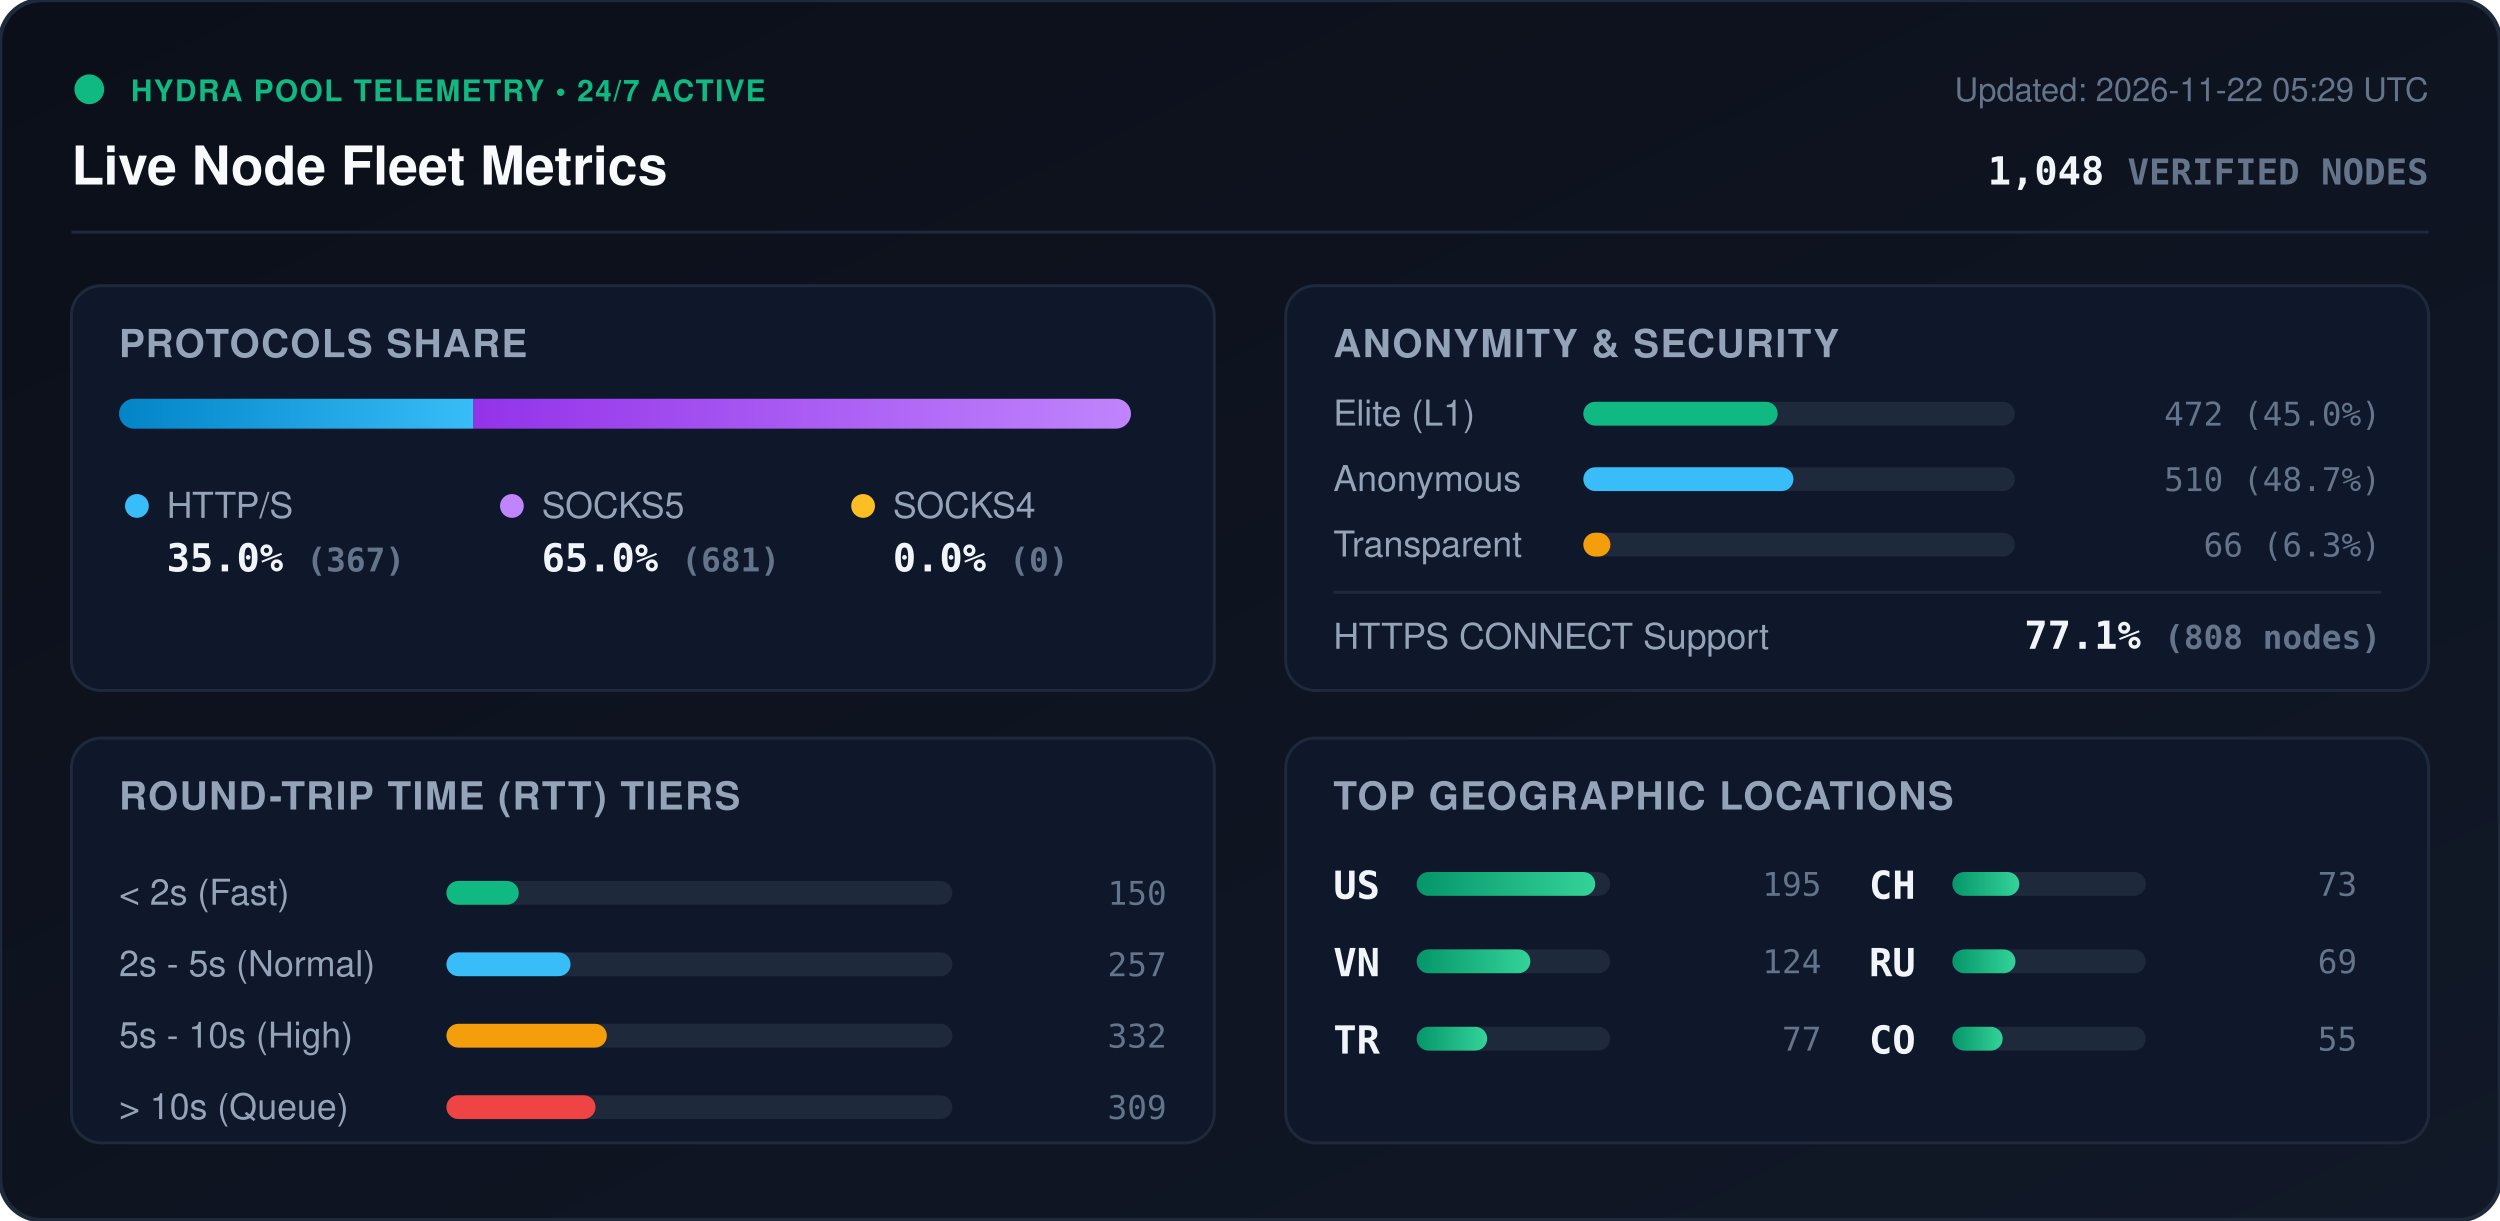
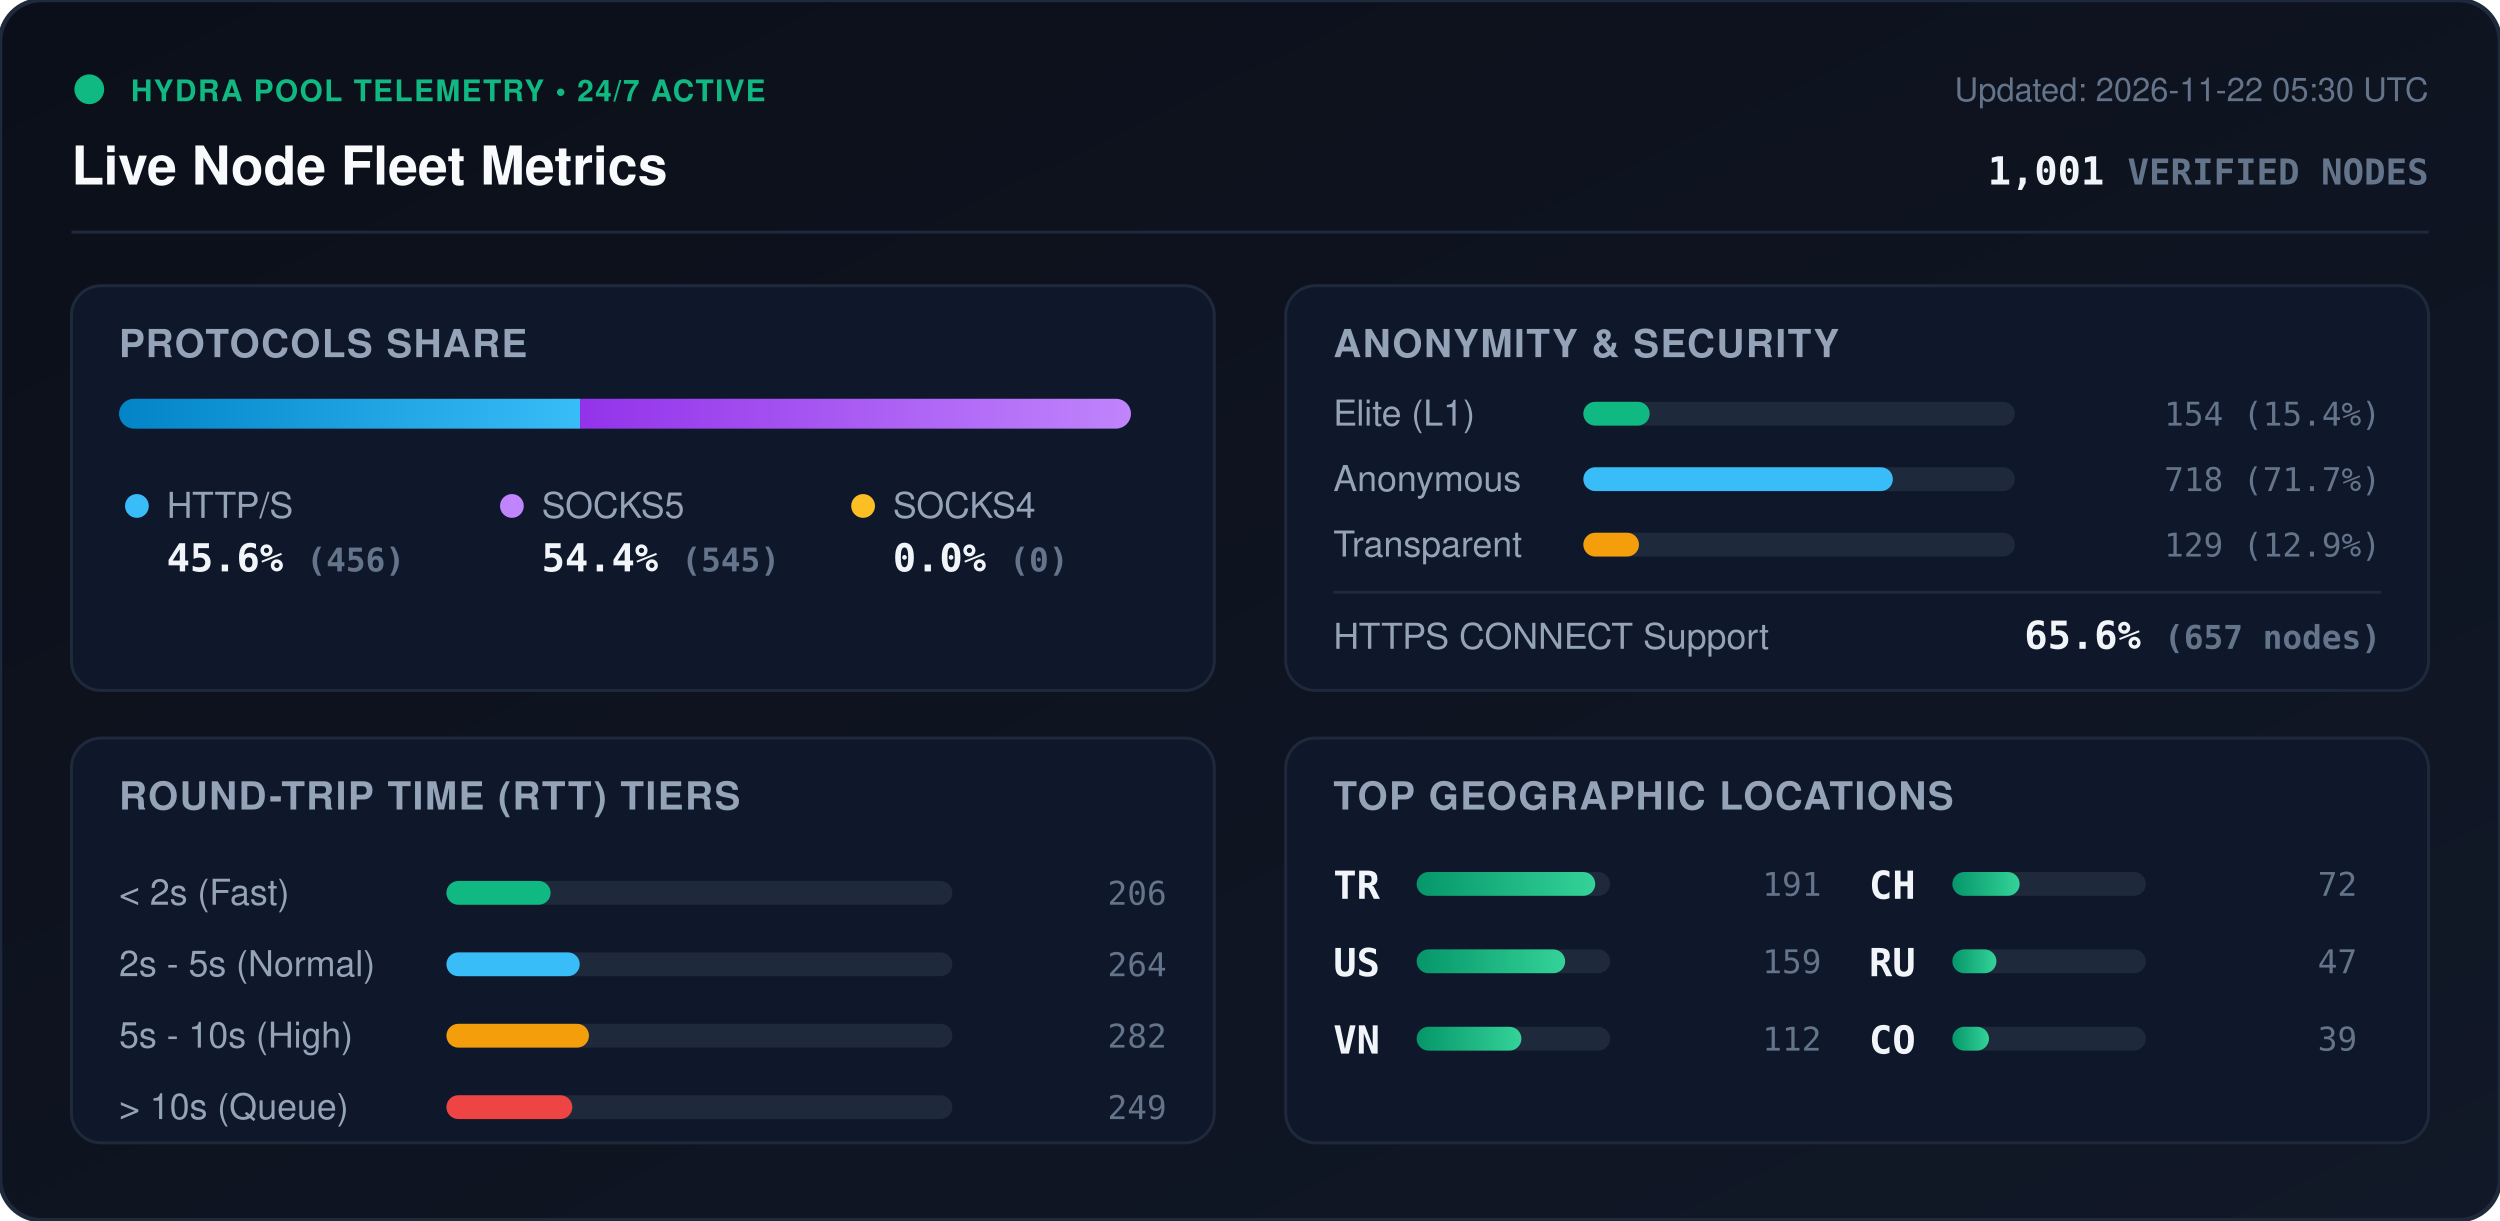
<svg xmlns="http://www.w3.org/2000/svg" viewBox="0 0 840 410" width="840" height="410" style="max-width: 100%; height: auto;">
  <defs>
    <linearGradient id="bg" x1="0%" y1="0%" x2="100%" y2="100%">
      <stop offset="0%" stop-color="#0b0f19" />
      <stop offset="100%" stop-color="#111827" />
    </linearGradient>
    <linearGradient id="bar-http" x1="0%" y1="0%" x2="100%" y2="0%">
      <stop offset="0%" stop-color="#0284c7" />
      <stop offset="100%" stop-color="#38bdf8" />
    </linearGradient>
    <linearGradient id="bar-socks5" x1="0%" y1="0%" x2="100%" y2="0%">
      <stop offset="0%" stop-color="#9333ea" />
      <stop offset="100%" stop-color="#c084fc" />
    </linearGradient>
    <linearGradient id="bar-socks4" x1="0%" y1="0%" x2="100%" y2="0%">
      <stop offset="0%" stop-color="#d97706" />
      <stop offset="100%" stop-color="#fbbf24" />
    </linearGradient>
    <linearGradient id="bar-green" x1="0%" y1="0%" x2="100%" y2="0%">
      <stop offset="0%" stop-color="#059669" />
      <stop offset="100%" stop-color="#34d399" />
    </linearGradient>
    <clipPath id="prog-track-clip">
      <rect width="340.0" height="10" rx="5" />
    </clipPath>
    <style>
      .title { font: 700 18px -apple-system, BlinkMacSystemFont, 'Segoe UI', Helvetica, Arial, sans-serif; fill: #f8fafc; }
      .sub { font: 500 11px -apple-system, BlinkMacSystemFont, 'Segoe UI', Helvetica, Arial, sans-serif; fill: #64748b; }
      .section-hdr { font: 600 13px -apple-system, BlinkMacSystemFont, 'Segoe UI', Helvetica, Arial, sans-serif; fill: #94a3b8; letter-spacing: 0.5px; }
      .metric-val { font: 700 13px -apple-system, BlinkMacSystemFont, 'Segoe UI', Helvetica, Arial, sans-serif; fill: #f1f5f9; }
      .metric-lbl { font: 500 12px -apple-system, BlinkMacSystemFont, 'Segoe UI', Helvetica, Arial, sans-serif; fill: #94a3b8; }
      .badge-txt { font: 700 10px -apple-system, BlinkMacSystemFont, 'Segoe UI', Helvetica, Arial, sans-serif; fill: #10b981; letter-spacing: 0.5px; }
      .mono { font-family: ui-monospace, SFMono-Regular, Menlo, Monaco, Consolas, monospace; }
      .pulse { animation: beacon 2s infinite ease-in-out; }
      @keyframes beacon { 0%, 100% { opacity: 1; } 50% { opacity: 0.35; } }
    </style>
  </defs>
  <rect width="840" height="410" rx="14" fill="url(#bg)" stroke="#1e293b" stroke-width="1.5" />
  <g transform="translate(24, 24)">
    <circle cx="6" cy="6" r="5" fill="#10b981" class="pulse" />
    <text x="20" y="10" class="badge-txt">HYDRA POOL TELEMETRY • 24/7 ACTIVE</text>
    <text x="0" y="38" class="title">Live Node Fleet Metrics</text>
-     <text x="792" y="10" text-anchor="end" class="sub">Updated: 2026-11-22 05:29 UTC</text>
-     <text x="792" y="38" text-anchor="end" class="metric-val mono" fill="#38bdf8">1,048 <tspan font-size="12" fill="#64748b">VERIFIED NODES</tspan>
+     <text x="792" y="10" text-anchor="end" class="sub">Updated: 2026-11-22 05:30 UTC</text>
+     <text x="792" y="38" text-anchor="end" class="metric-val mono" fill="#38bdf8">1,001 <tspan font-size="12" fill="#64748b">VERIFIED NODES</tspan>
    </text>
  </g>
  <line x1="24" y1="78" x2="816" y2="78" stroke="#1e293b" stroke-width="1" />
  <g transform="translate(24, 96)">
    <rect width="384" height="136" rx="10" fill="#0f172a" stroke="#1e293b" />
    <text x="16" y="24" class="section-hdr">PROTOCOLS SHARE</text>
    <g transform="translate(16, 38)">
      <rect width="340.0" height="10" rx="5" fill="#1e293b" />
      <g clip-path="url(#prog-track-clip)">
-         <rect x="0" width="119.1" height="10" fill="url(#bar-http)" />
-         <rect x="119.1" width="220.9" height="10" fill="url(#bar-socks5)" />
+         <rect x="0" width="154.9" height="10" fill="url(#bar-http)" />
+         <rect x="154.9" width="185.1" height="10" fill="url(#bar-socks5)" />
        <rect x="340.0" width="0.0" height="10" fill="url(#bar-socks4)" />
      </g>
    </g>
    <g transform="translate(16, 68)">
      <circle cx="6" cy="6" r="4" fill="#38bdf8" />
      <text x="16" y="10" class="metric-lbl">HTTP/S</text>
-       <text x="16" y="28" class="metric-val mono">35.0% <tspan font-size="11" fill="#64748b">(367)</tspan>
+       <text x="16" y="28" class="metric-val mono">45.6% <tspan font-size="11" fill="#64748b">(456)</tspan>
      </text>
      <circle cx="132" cy="6" r="4" fill="#c084fc" />
      <text x="142" y="10" class="metric-lbl">SOCKS5</text>
-       <text x="142" y="28" class="metric-val mono">65.0% <tspan font-size="11" fill="#64748b">(681)</tspan>
+       <text x="142" y="28" class="metric-val mono">54.4% <tspan font-size="11" fill="#64748b">(545)</tspan>
      </text>
      <circle cx="250" cy="6" r="4" fill="#fbbf24" />
      <text x="260" y="10" class="metric-lbl">SOCKS4</text>
      <text x="260" y="28" class="metric-val mono">0.0% <tspan font-size="11" fill="#64748b">(0)</tspan>
      </text>
    </g>
  </g>
  <g transform="translate(432, 96)">
    <rect width="384" height="136" rx="10" fill="#0f172a" stroke="#1e293b" />
    <text x="16" y="24" class="section-hdr">ANONYMITY &amp; SECURITY</text>
    <text x="16" y="47" class="metric-lbl">Elite (L1)</text>
    <rect x="100" y="39" width="145.0" height="8" rx="4" fill="#1e293b" />
-     <rect x="100" y="39" width="65.3" height="8" rx="4" fill="#10b981" />
-     <text x="368" y="47" text-anchor="end" class="mono sub" fill="#e2e8f0">472 (45.0%)</text>
+     <rect x="100" y="39" width="22.3" height="8" rx="4" fill="#10b981" />
+     <text x="368" y="47" text-anchor="end" class="mono sub" fill="#e2e8f0">154 (15.4%)</text>
    <text x="16" y="69" class="metric-lbl">Anonymous</text>
    <rect x="100" y="61" width="145.0" height="8" rx="4" fill="#1e293b" />
-     <rect x="100" y="61" width="70.6" height="8" rx="4" fill="#38bdf8" />
-     <text x="368" y="69" text-anchor="end" class="mono sub" fill="#e2e8f0">510 (48.7%)</text>
+     <rect x="100" y="61" width="104.0" height="8" rx="4" fill="#38bdf8" />
+     <text x="368" y="69" text-anchor="end" class="mono sub" fill="#e2e8f0">718 (71.7%)</text>
    <text x="16" y="91" class="metric-lbl">Transparent</text>
    <rect x="100" y="83" width="145.0" height="8" rx="4" fill="#1e293b" />
-     <rect x="100" y="83" width="9.1" height="8" rx="4" fill="#f59e0b" />
-     <text x="368" y="91" text-anchor="end" class="mono sub" fill="#e2e8f0">66 (6.3%)</text>
+     <rect x="100" y="83" width="18.7" height="8" rx="4" fill="#f59e0b" />
+     <text x="368" y="91" text-anchor="end" class="mono sub" fill="#e2e8f0">129 (12.9%)</text>
    <line x1="16" y1="103" x2="368" y2="103" stroke="#1e293b" stroke-width="1" />
    <text x="16" y="122" class="metric-lbl">HTTPS CONNECT Support</text>
-     <text x="368" y="122" text-anchor="end" class="metric-val mono" fill="#34d399">77.1% <tspan font-size="11" fill="#64748b">(808 nodes)</tspan>
+     <text x="368" y="122" text-anchor="end" class="metric-val mono" fill="#34d399">65.6% <tspan font-size="11" fill="#64748b">(657 nodes)</tspan>
    </text>
  </g>
  <g transform="translate(24, 248)">
    <rect width="384" height="136" rx="10" fill="#0f172a" stroke="#1e293b" />
    <text x="16" y="24" class="section-hdr">ROUND-TRIP TIME (RTT) TIERS</text>
    <g transform="translate(16, 42)">
      <text x="0" y="14" class="metric-lbl">&lt; 2s (Fast)</text>
      <rect x="110" y="6" width="170" height="8" rx="4" fill="#1e293b" />
-       <rect x="110" y="6" width="24.3" height="8" rx="4" fill="#10b981" />
-       <text x="352" y="14" text-anchor="end" class="mono sub">150</text>
+       <rect x="110" y="6" width="35.0" height="8" rx="4" fill="#10b981" />
+       <text x="352" y="14" text-anchor="end" class="mono sub">206</text>
      <text x="0" y="38" class="metric-lbl">2s - 5s (Normal)</text>
      <rect x="110" y="30" width="170" height="8" rx="4" fill="#1e293b" />
-       <rect x="110" y="30" width="41.7" height="8" rx="4" fill="#38bdf8" />
-       <text x="352" y="38" text-anchor="end" class="mono sub">257</text>
+       <rect x="110" y="30" width="44.8" height="8" rx="4" fill="#38bdf8" />
+       <text x="352" y="38" text-anchor="end" class="mono sub">264</text>
      <text x="0" y="62" class="metric-lbl">5s - 10s (High)</text>
      <rect x="110" y="54" width="170" height="8" rx="4" fill="#1e293b" />
-       <rect x="110" y="54" width="53.9" height="8" rx="4" fill="#f59e0b" />
-       <text x="352" y="62" text-anchor="end" class="mono sub">332</text>
+       <rect x="110" y="54" width="47.9" height="8" rx="4" fill="#f59e0b" />
+       <text x="352" y="62" text-anchor="end" class="mono sub">282</text>
      <text x="0" y="86" class="metric-lbl">&gt; 10s (Queue)</text>
      <rect x="110" y="78" width="170" height="8" rx="4" fill="#1e293b" />
-       <rect x="110" y="78" width="50.1" height="8" rx="4" fill="#ef4444" />
-       <text x="352" y="86" text-anchor="end" class="mono sub">309</text>
+       <rect x="110" y="78" width="42.3" height="8" rx="4" fill="#ef4444" />
+       <text x="352" y="86" text-anchor="end" class="mono sub">249</text>
    </g>
  </g>
  <g transform="translate(432, 248)">
    <rect width="384" height="136" rx="10" fill="#0f172a" stroke="#1e293b" />
    <text x="16" y="24" class="section-hdr">TOP GEOGRAPHIC LOCATIONS</text>
    <g transform="translate(16, 42)">
      <g transform="translate(0, 0)">
+         <text x="0" y="12" class="mono metric-val" font-size="12">TR</text>
+         <rect x="28" y="3" width="65" height="8" rx="4" fill="#1e293b" />
+         <rect x="28" y="3" width="60.0" height="8" rx="4" fill="url(#bar-green)" />
+         <text x="164" y="11" text-anchor="end" class="mono sub">191</text>
+       </g>
+       <g transform="translate(0, 26)">
        <text x="0" y="12" class="mono metric-val" font-size="12">US</text>
        <rect x="28" y="3" width="65" height="8" rx="4" fill="#1e293b" />
-         <rect x="28" y="3" width="60.0" height="8" rx="4" fill="url(#bar-green)" />
-         <text x="164" y="11" text-anchor="end" class="mono sub">195</text>
+         <rect x="28" y="3" width="49.9" height="8" rx="4" fill="url(#bar-green)" />
+         <text x="164" y="11" text-anchor="end" class="mono sub">159</text>
      </g>
-       <g transform="translate(0, 26)">
+       <g transform="translate(0, 52)">
        <text x="0" y="12" class="mono metric-val" font-size="12">VN</text>
        <rect x="28" y="3" width="65" height="8" rx="4" fill="#1e293b" />
-         <rect x="28" y="3" width="38.2" height="8" rx="4" fill="url(#bar-green)" />
-         <text x="164" y="11" text-anchor="end" class="mono sub">124</text>
-       </g>
-       <g transform="translate(0, 52)">
-         <text x="0" y="12" class="mono metric-val" font-size="12">TR</text>
-         <rect x="28" y="3" width="65" height="8" rx="4" fill="#1e293b" />
-         <rect x="28" y="3" width="23.7" height="8" rx="4" fill="url(#bar-green)" />
-         <text x="164" y="11" text-anchor="end" class="mono sub">77</text>
+         <rect x="28" y="3" width="35.2" height="8" rx="4" fill="url(#bar-green)" />
+         <text x="164" y="11" text-anchor="end" class="mono sub">112</text>
      </g>
      <g transform="translate(180, 0)">
        <text x="0" y="12" class="mono metric-val" font-size="12">CH</text>
        <rect x="28" y="3" width="65" height="8" rx="4" fill="#1e293b" />
-         <rect x="28" y="3" width="22.5" height="8" rx="4" fill="url(#bar-green)" />
-         <text x="164" y="11" text-anchor="end" class="mono sub">73</text>
+         <rect x="28" y="3" width="22.6" height="8" rx="4" fill="url(#bar-green)" />
+         <text x="164" y="11" text-anchor="end" class="mono sub">72</text>
      </g>
      <g transform="translate(180, 26)">
        <text x="0" y="12" class="mono metric-val" font-size="12">RU</text>
        <rect x="28" y="3" width="65" height="8" rx="4" fill="#1e293b" />
-         <rect x="28" y="3" width="21.2" height="8" rx="4" fill="url(#bar-green)" />
-         <text x="164" y="11" text-anchor="end" class="mono sub">69</text>
+         <rect x="28" y="3" width="14.8" height="8" rx="4" fill="url(#bar-green)" />
+         <text x="164" y="11" text-anchor="end" class="mono sub">47</text>
      </g>
      <g transform="translate(180, 52)">
        <text x="0" y="12" class="mono metric-val" font-size="12">CO</text>
        <rect x="28" y="3" width="65" height="8" rx="4" fill="#1e293b" />
-         <rect x="28" y="3" width="16.9" height="8" rx="4" fill="url(#bar-green)" />
-         <text x="164" y="11" text-anchor="end" class="mono sub">55</text>
+         <rect x="28" y="3" width="12.3" height="8" rx="4" fill="url(#bar-green)" />
+         <text x="164" y="11" text-anchor="end" class="mono sub">39</text>
      </g>
    </g>
  </g>
</svg>
